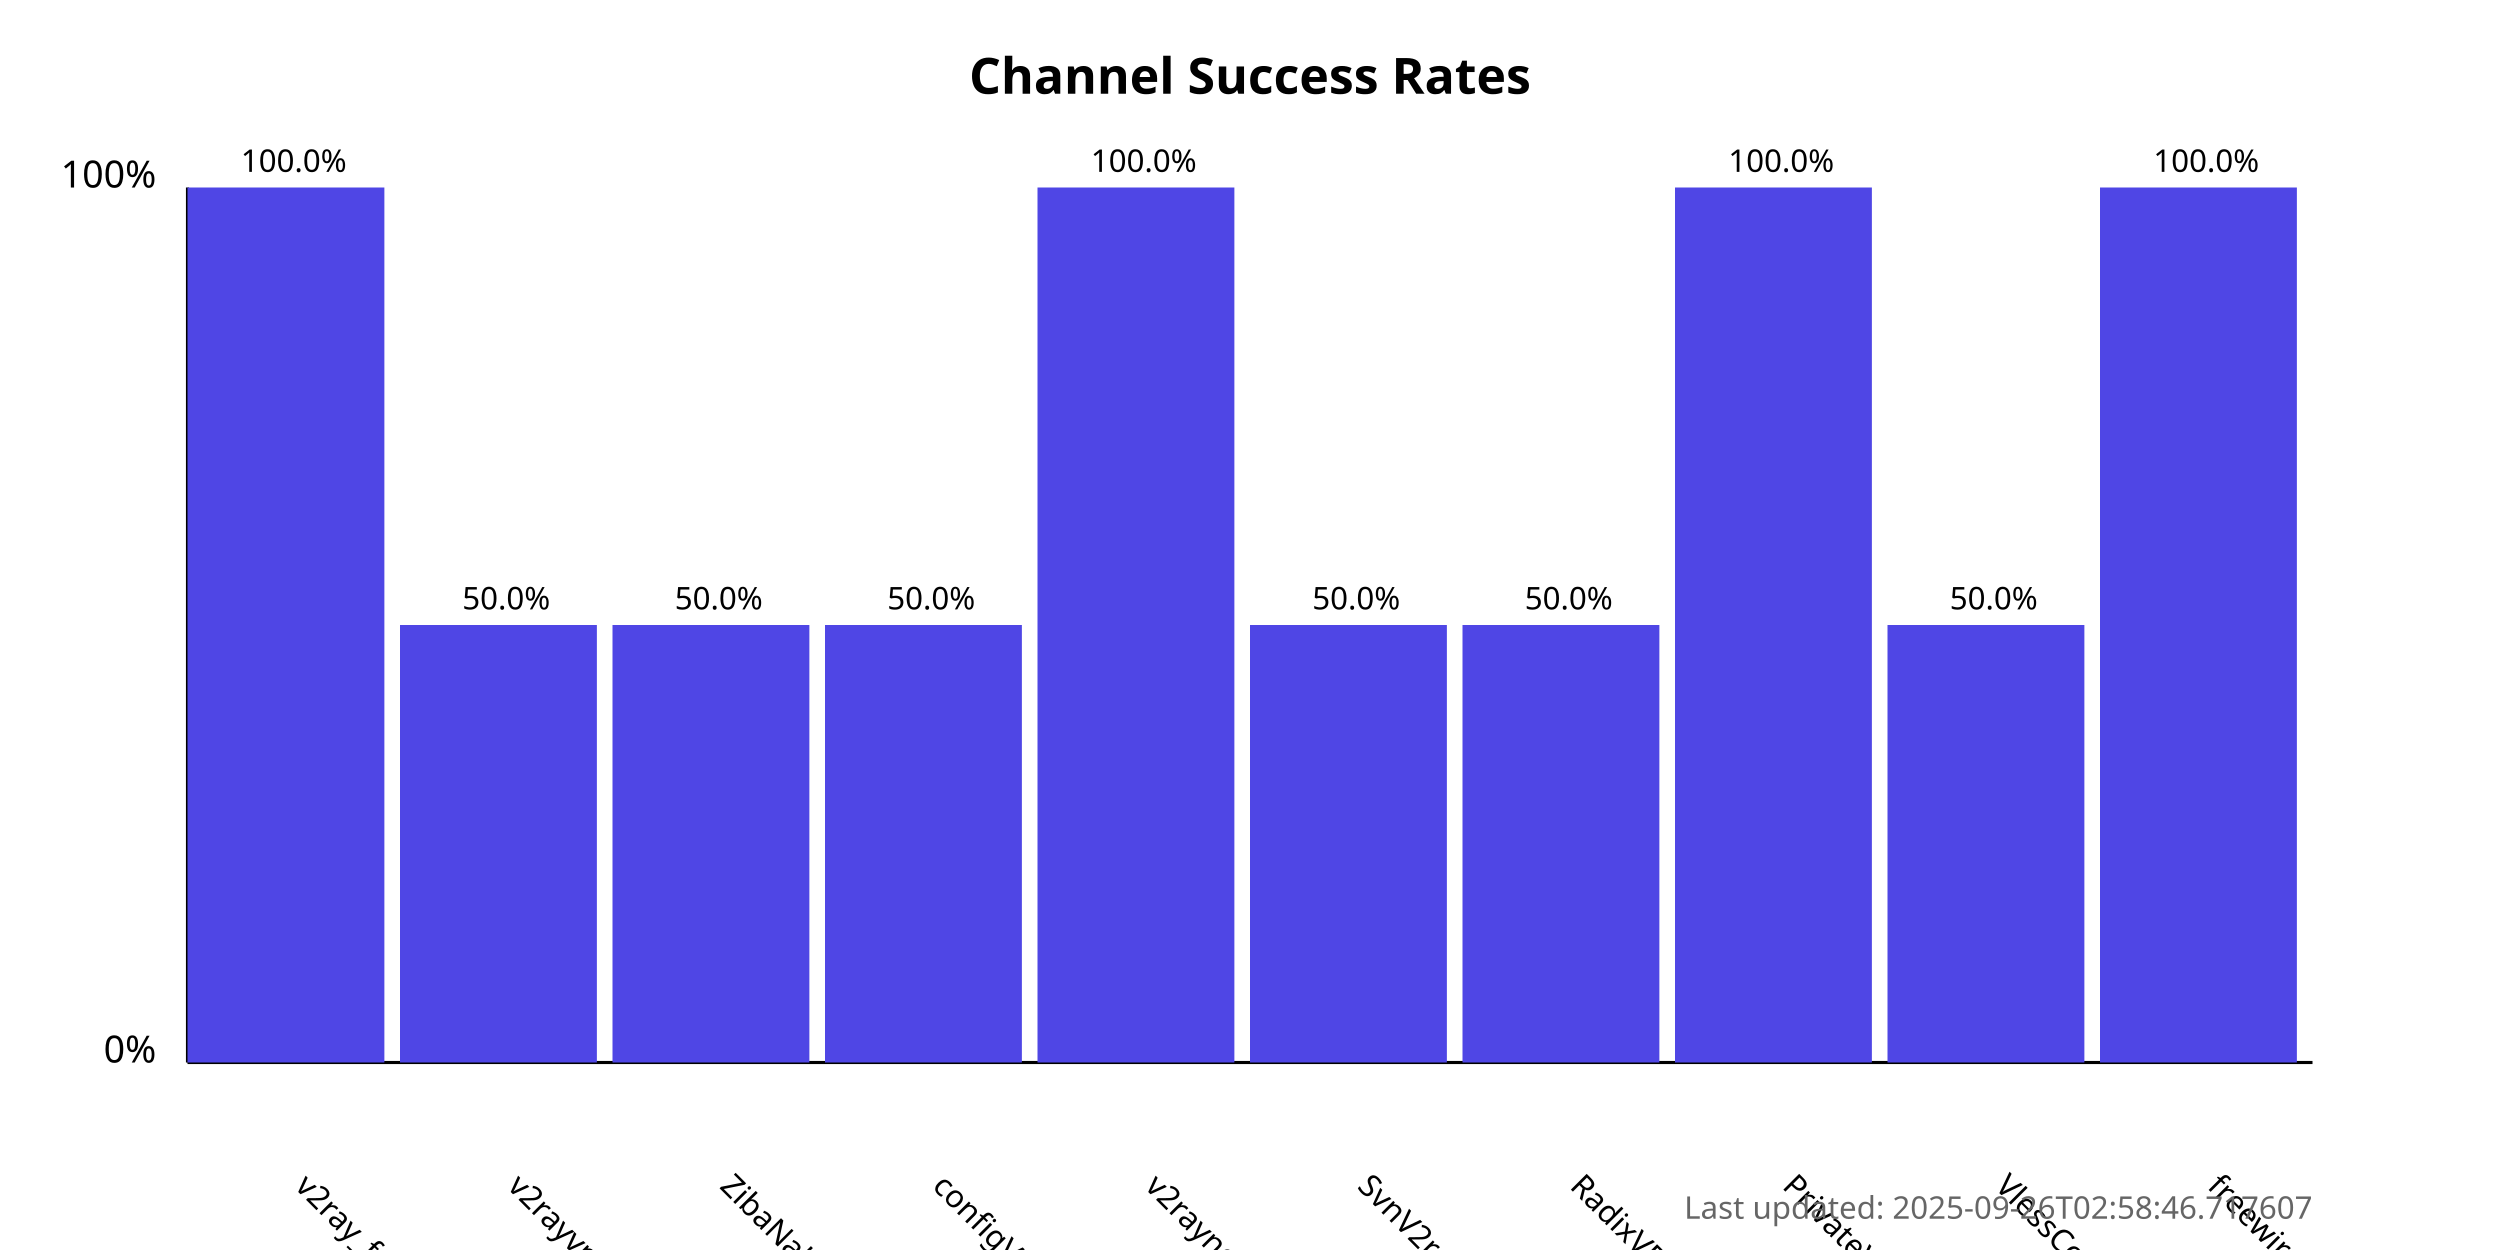
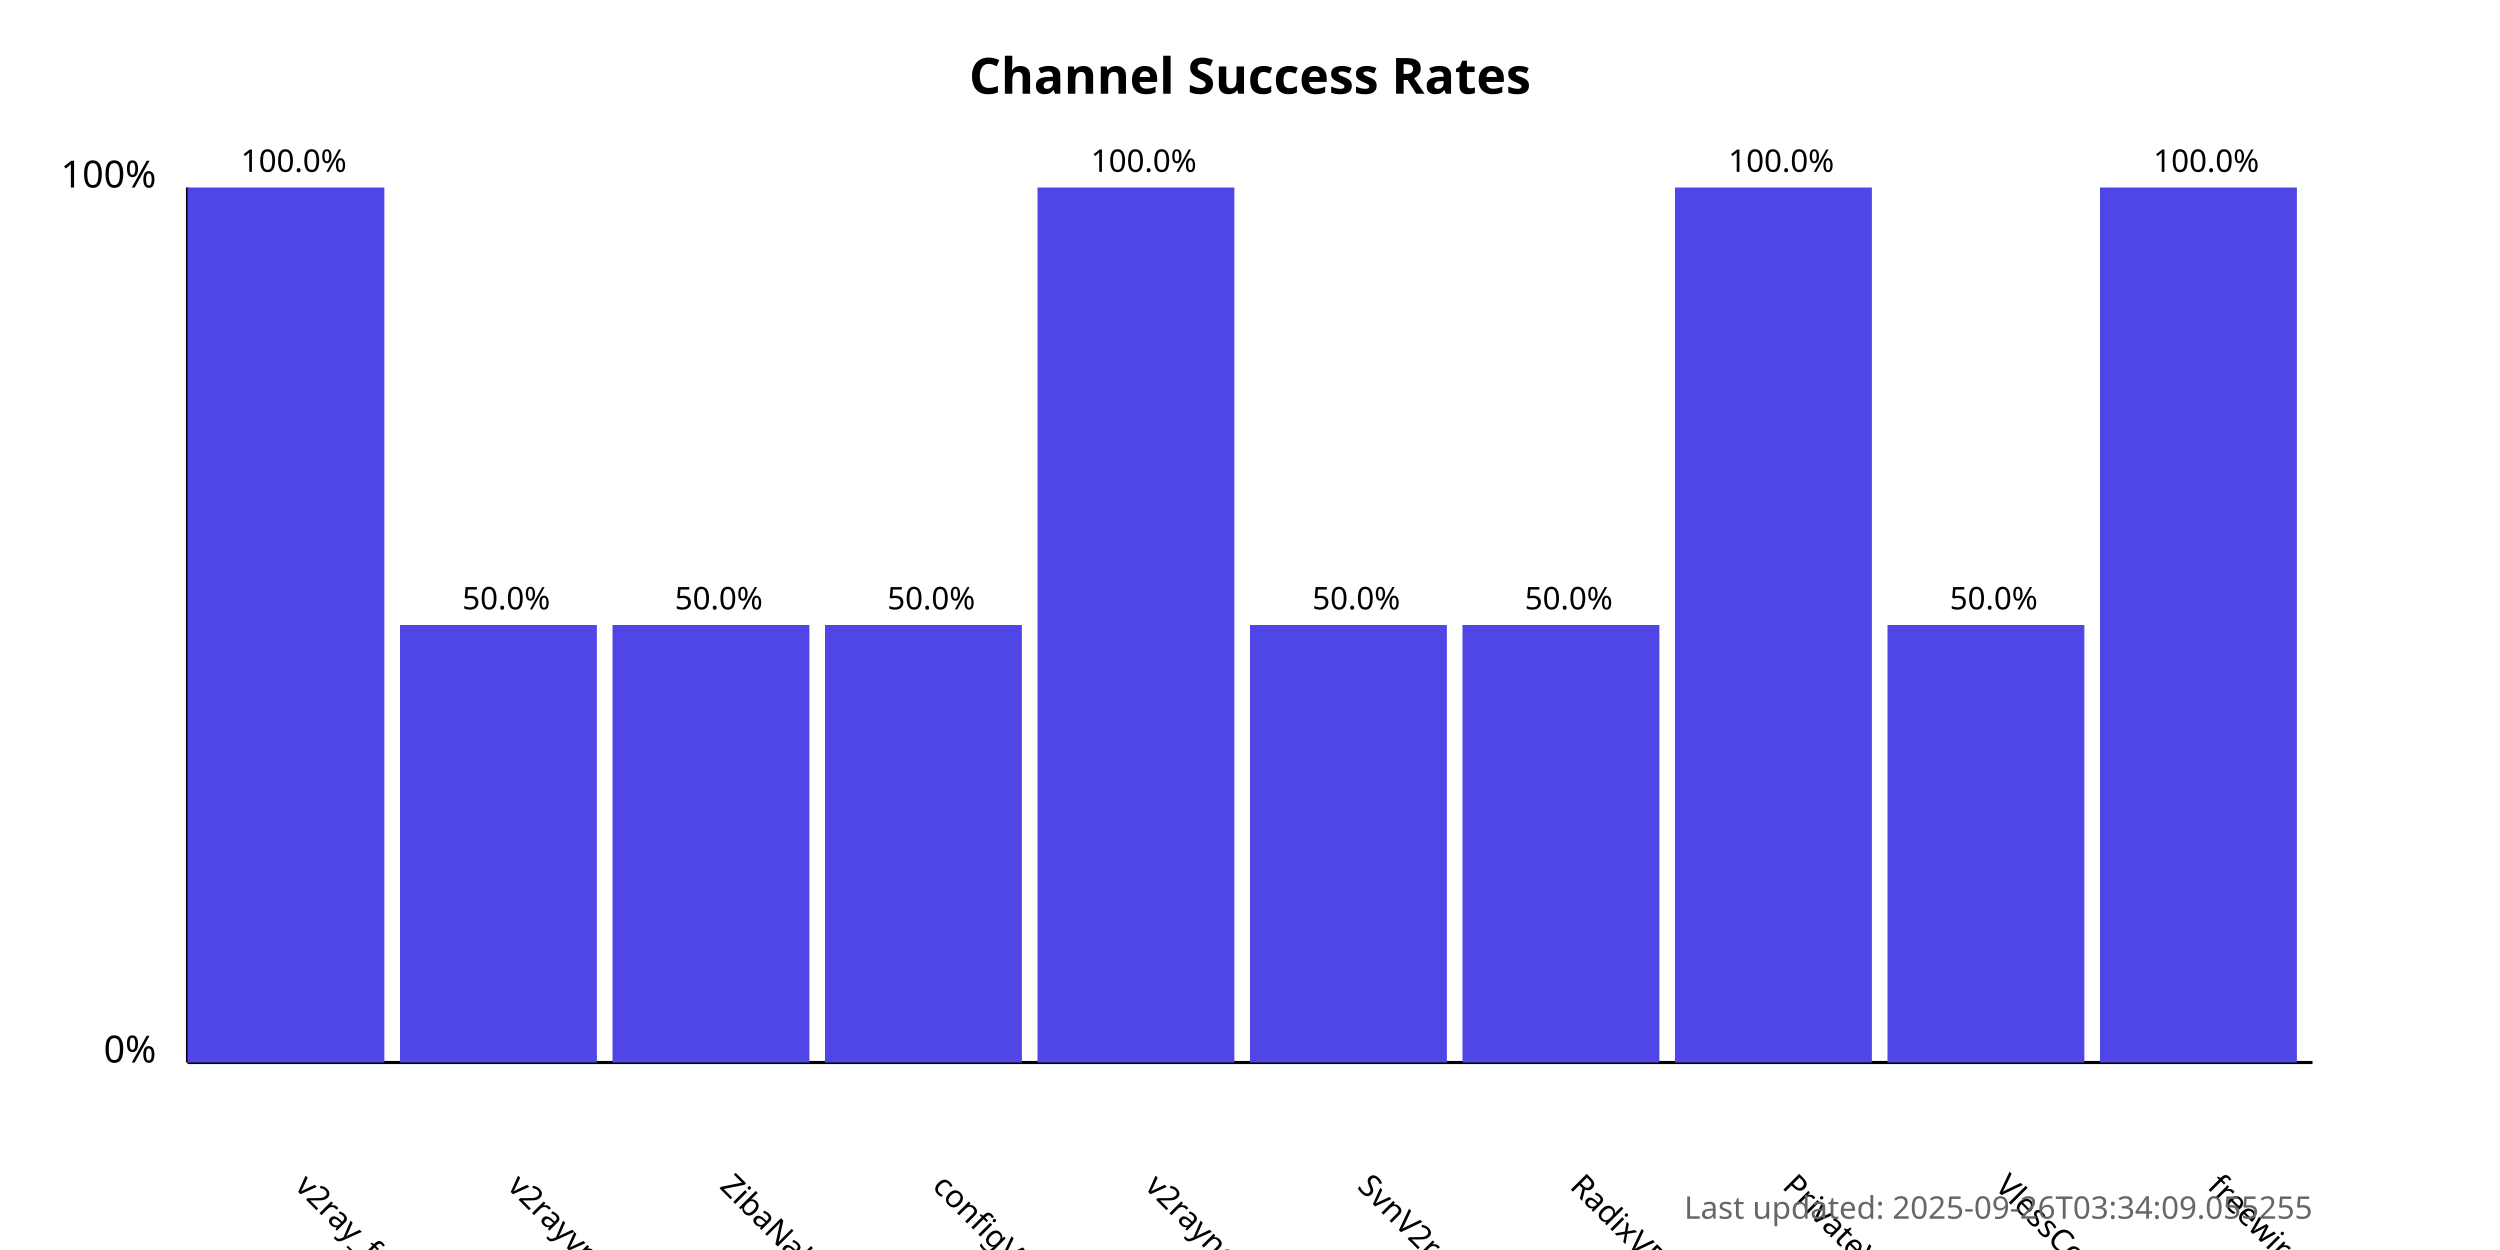
<svg xmlns="http://www.w3.org/2000/svg" width="800" height="400">
  <style>
            .chart-title { font: bold 16px sans-serif; }
            .axis-label { font: 12px sans-serif; }
            .tick-label { font: 10px sans-serif; }
            .bar { fill: #4f46e5; }
            .bar:hover { fill: #6366f1; }
            .timestamp { font: 10px sans-serif; fill: #666; }
        </style>
  <text x="400.0" y="30" text-anchor="middle" class="chart-title">
            Channel Success Rates
        </text>
  <line x1="60" y1="340" x2="60" y2="60" stroke="black" stroke-width="1" />
  <line x1="60" y1="340" x2="740" y2="340" stroke="black" stroke-width="1" />
  <text x="50" y="340" text-anchor="end" class="axis-label">0%</text>
  <text x="50" y="60" text-anchor="end" class="axis-label">100%</text>
  <g>
    <rect x="60" y="60.0" width="63.0" height="280.0" class="bar" />
    <text x="94.0" y="380" transform="rotate(45, 94.0, 380)" text-anchor="start" class="tick-label">
                v2ray_free_conf
            </text>
    <text x="94.0" y="55.0" text-anchor="middle" class="tick-label">
                100.0%
            </text>
  </g>
  <g>
    <rect x="128.0" y="200.0" width="63.0" height="140.0" class="bar" />
    <text x="162.0" y="380" transform="rotate(45, 162.0, 380)" text-anchor="start" class="tick-label">
                v2rayvpno
            </text>
    <text x="162.0" y="195.0" text-anchor="middle" class="tick-label">
                50.0%
            </text>
  </g>
  <g>
    <rect x="196.0" y="200.0" width="63.0" height="140.0" class="bar" />
    <text x="230.0" y="380" transform="rotate(45, 230.0, 380)" text-anchor="start" class="tick-label">
                ZibaNabz
            </text>
    <text x="230.0" y="195.0" text-anchor="middle" class="tick-label">
                50.0%
            </text>
  </g>
  <g>
    <rect x="264.0" y="200.0" width="63.0" height="140.0" class="bar" />
    <text x="298.0" y="380" transform="rotate(45, 298.0, 380)" text-anchor="start" class="tick-label">
                configV2rayForFree
            </text>
    <text x="298.0" y="195.0" text-anchor="middle" class="tick-label">
                50.0%
            </text>
  </g>
  <g>
    <rect x="332.0" y="60.0" width="63.0" height="280.0" class="bar" />
    <text x="366.0" y="380" transform="rotate(45, 366.0, 380)" text-anchor="start" class="tick-label">
                v2rayngvpn
            </text>
    <text x="366.0" y="55.0" text-anchor="middle" class="tick-label">
                100.0%
            </text>
  </g>
  <g>
    <rect x="400.0" y="200.0" width="63.0" height="140.0" class="bar" />
    <text x="434.0" y="380" transform="rotate(45, 434.0, 380)" text-anchor="start" class="tick-label">
                SvnV2ray
            </text>
    <text x="434.0" y="195.0" text-anchor="middle" class="tick-label">
                50.0%
            </text>
  </g>
  <g>
    <rect x="468.0" y="200.0" width="63.0" height="140.0" class="bar" />
    <text x="502.0" y="380" transform="rotate(45, 502.0, 380)" text-anchor="start" class="tick-label">
                RadixVPN
            </text>
    <text x="502.0" y="195.0" text-anchor="middle" class="tick-label">
                50.0%
            </text>
  </g>
  <g>
    <rect x="536.0" y="60.0" width="63.0" height="280.0" class="bar" />
    <text x="570.0" y="380" transform="rotate(45, 570.0, 380)" text-anchor="start" class="tick-label">
                PrivateVPNs
            </text>
    <text x="570.0" y="55.0" text-anchor="middle" class="tick-label">
                100.0%
            </text>
  </g>
  <g>
    <rect x="604.0" y="200.0" width="63.0" height="140.0" class="bar" />
    <text x="638.0" y="380" transform="rotate(45, 638.0, 380)" text-anchor="start" class="tick-label">
                VlessConfig
            </text>
    <text x="638.0" y="195.0" text-anchor="middle" class="tick-label">
                50.0%
            </text>
  </g>
  <g>
    <rect x="672.0" y="60.0" width="63.0" height="280.0" class="bar" />
    <text x="706.0" y="380" transform="rotate(45, 706.0, 380)" text-anchor="start" class="tick-label">
                freewireguard
            </text>
    <text x="706.0" y="55.0" text-anchor="middle" class="tick-label">
                100.0%
            </text>
  </g>
  <text x="740" y="390" text-anchor="end" class="timestamp">
-             Last updated: 2025-09-26T02:58:46.717607
+             Last updated: 2025-09-26T03:34:09.055255
        </text>
</svg>
